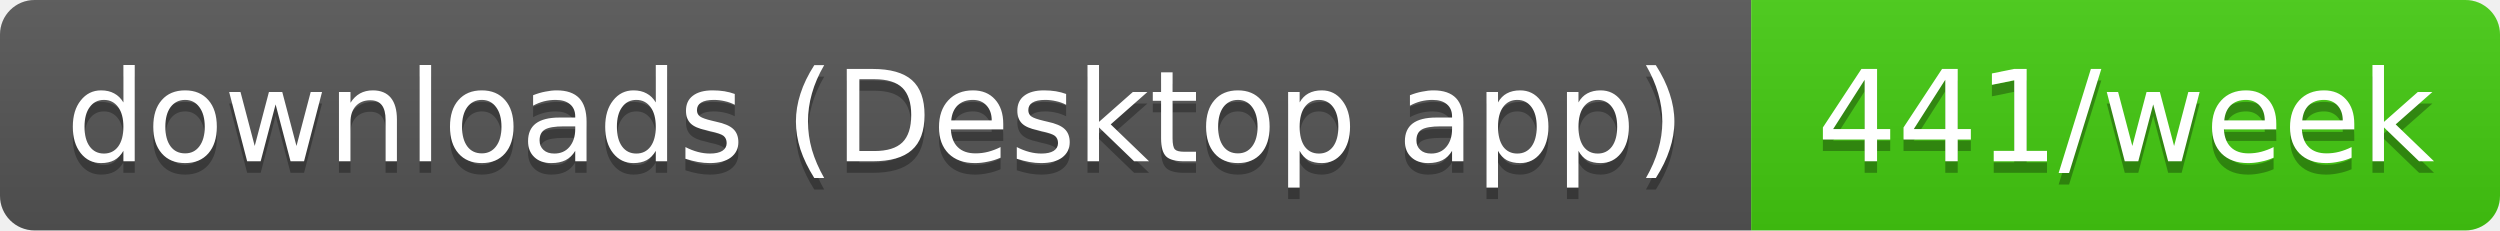
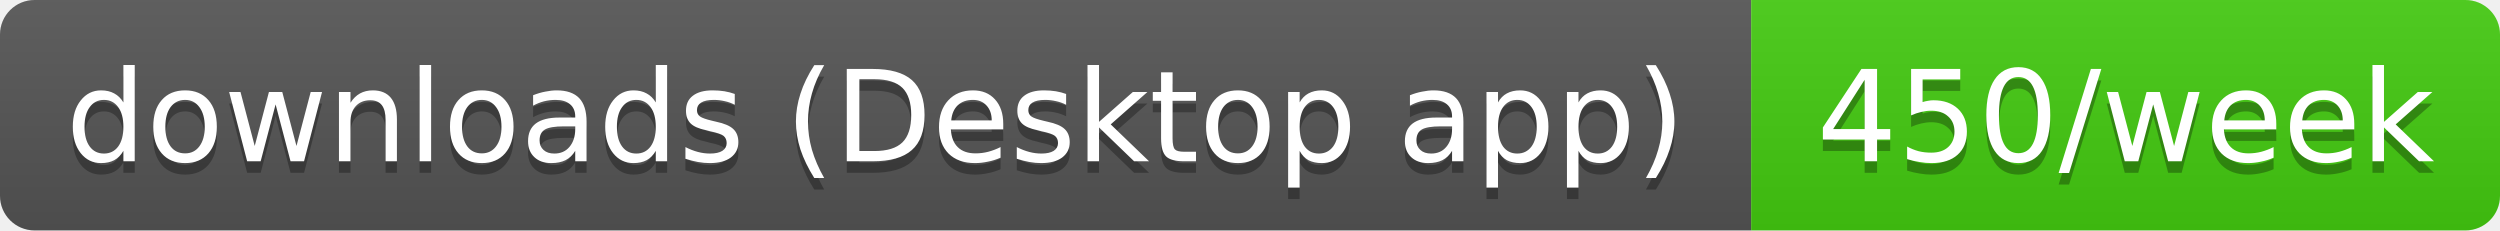
- <svg xmlns="http://www.w3.org/2000/svg" width="217" height="20" role="img" aria-label="downloads (Desktop app): 441/week">
+ <svg xmlns="http://www.w3.org/2000/svg" width="217" height="20" role="img" aria-label="downloads (Desktop app): 450/week">
  <linearGradient id="s" x2="0" y2="100%">
    <stop offset="0" stop-color="#bbb" stop-opacity=".1" />
    <stop offset="1" stop-opacity=".1" />
  </linearGradient>
  <clipPath id="r">
    <rect width="217" height="20" rx="3" fill="#fff" />
  </clipPath>
  <g clip-path="url(#r)">
    <rect width="152" height="20" fill="#555" />
    <rect x="152" width="65" height="20" fill="#4c1" />
    <rect width="217" height="20" fill="url(#s)" />
  </g>
  <g fill="#fff" text-anchor="middle" font-family="Verdana,Geneva,DejaVu Sans,sans-serif" text-rendering="geometricPrecision" font-size="11">
    <text aria-hidden="true" x="76" y="15" fill="#010101" fill-opacity=".3" textLength="141.5">downloads (Desktop app)</text>
-     <text aria-hidden="true" x="184.5" y="15" fill="#010101" fill-opacity=".3" textLength="54.5">441/week</text>
+     <text aria-hidden="true" x="184.5" y="15" fill="#010101" fill-opacity=".3" textLength="54.5">450/week</text>
    <text x="76" y="14" textLength="141.5">downloads (Desktop app)</text>
-     <text x="184.5" y="14" textLength="54.5">441/week</text>
+     <text x="184.5" y="14" textLength="54.5">450/week</text>
  </g>
</svg>
